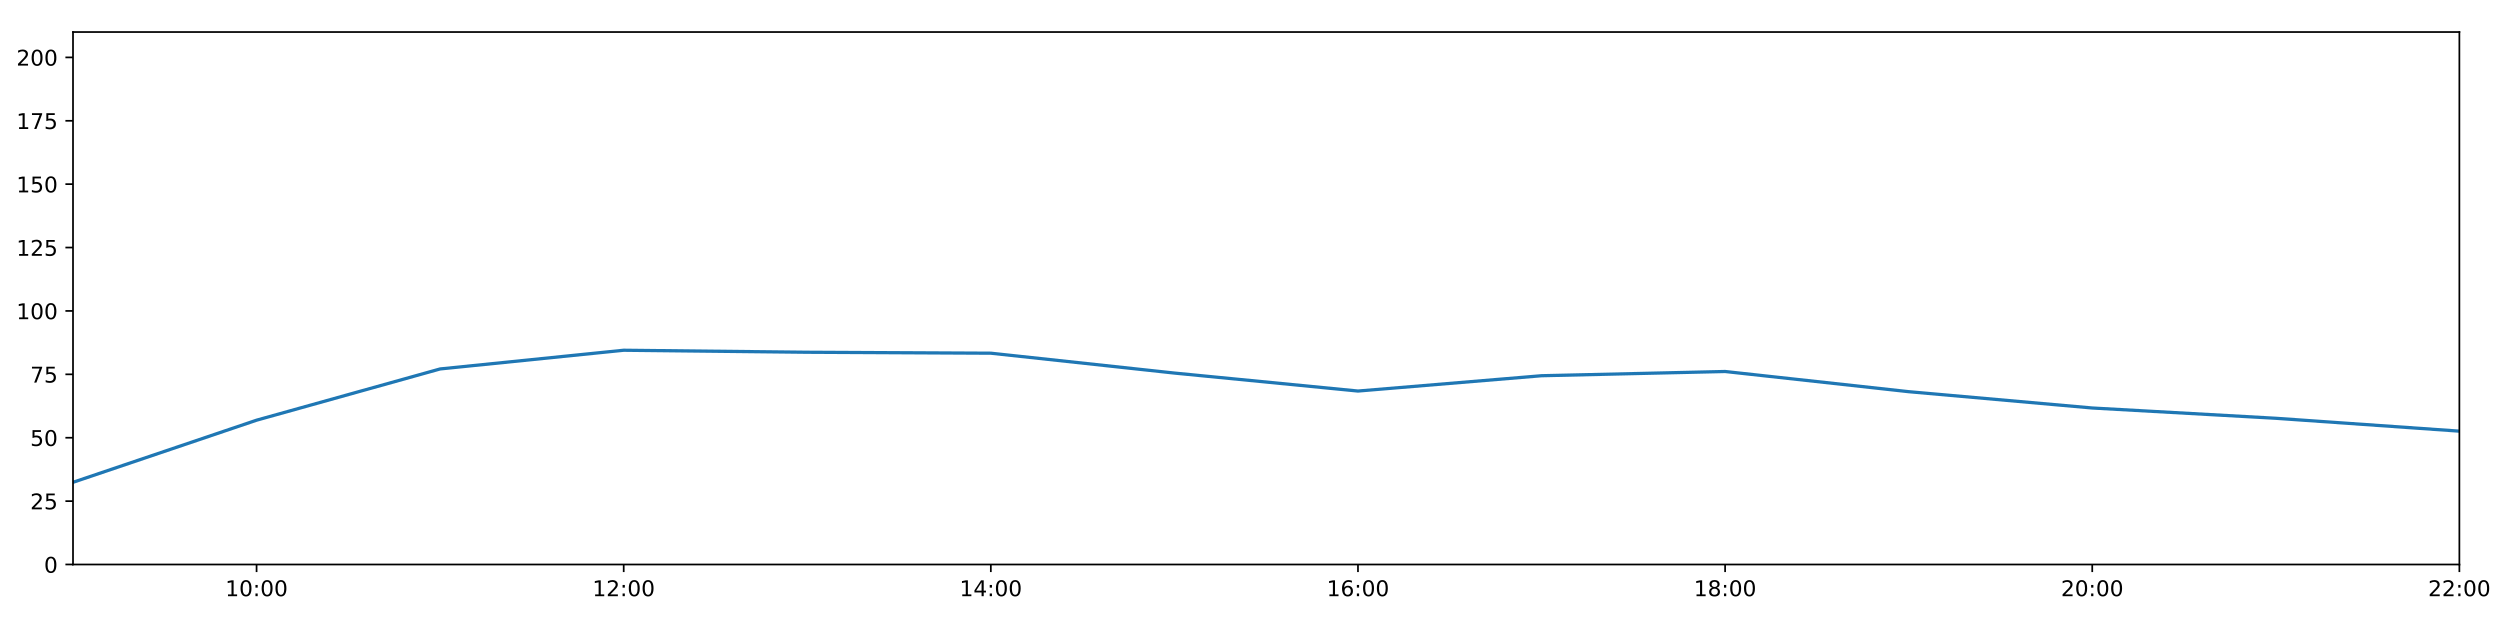
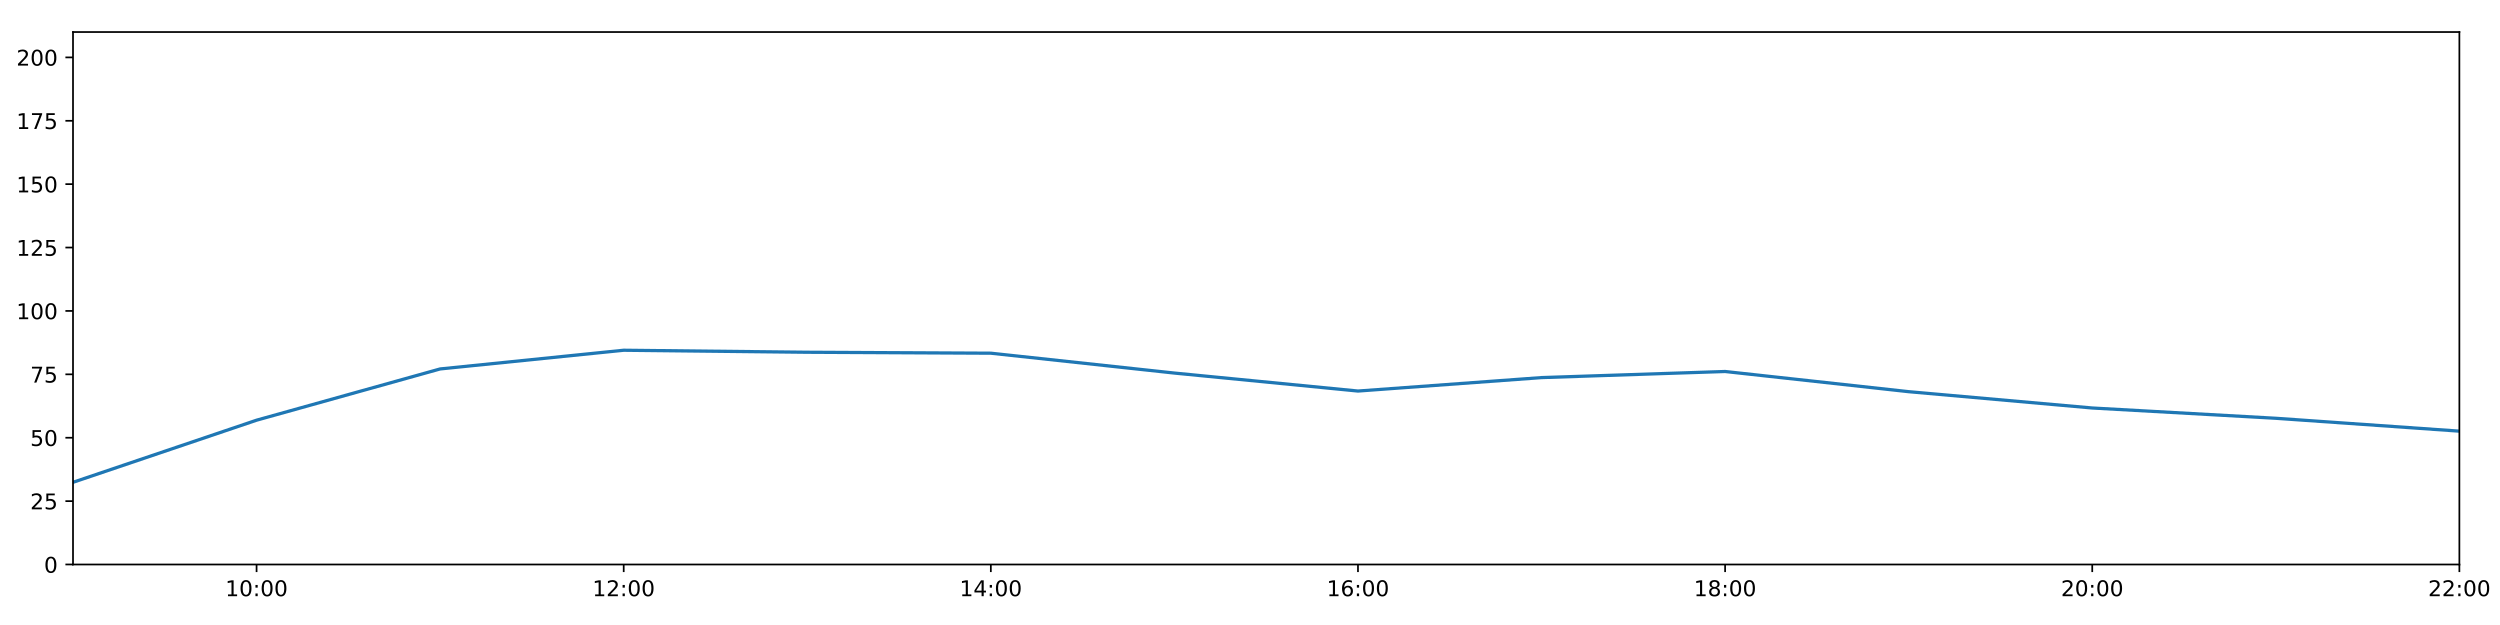
<svg xmlns="http://www.w3.org/2000/svg" xmlns:xlink="http://www.w3.org/1999/xlink" height="288pt" version="1.1" viewBox="0 0 1152 288" width="1152pt">
  <defs>
    <style type="text/css">
*{stroke-linecap:butt;stroke-linejoin:round;}
  </style>
  </defs>
  <g id="figure_1">
    <g id="patch_1">
      <path d="M 0 288  L 1152 288  L 1152 0  L 0 0  z " style="fill:#ffffff;" />
    </g>
    <g id="axes_1">
      <g id="patch_2">
        <path d="M 33.64 260.12  L 1133.28 260.12  L 1133.28 14.76  L 33.64 14.76  z " style="fill:#ffffff;" />
      </g>
      <g id="matplotlib.axis_1">
        <g id="xtick_1">
          <g id="line2d_1">
            <defs>
-               <path d="M 0 0  L 0 3.5  " id="mee6f798e1c" style="stroke:#000000;stroke-width:0.8;" />
-             </defs>
-             <g>
-               <use style="stroke:#000000;stroke-width:0.8;" x="118.228" xlink:href="#mee6f798e1c" y="260.12" />
+               <path d="M 0 0  L 0 3.5  " id="m54df54a4f9" style="stroke:#000000;stroke-width:0.8;" />
+             </defs>
+             <g>
+               <use style="stroke:#000000;stroke-width:0.8;" x="118.228" xlink:href="#m54df54a4f9" y="260.12" />
            </g>
          </g>
          <g id="text_1">
            <defs>
              <path d="M 12.406 8.297  L 28.516 8.297  L 28.516 63.922  L 10.984 60.406  L 10.984 69.391  L 28.422 72.906  L 38.281 72.906  L 38.281 8.297  L 54.391 8.297  L 54.391 0  L 12.406 0  z " id="DejaVuSans-49" />
              <path d="M 31.781 66.406  Q 24.172 66.406 20.328 58.906  Q 16.5 51.422 16.5 36.375  Q 16.5 21.391 20.328 13.891  Q 24.172 6.391 31.781 6.391  Q 39.453 6.391 43.281 13.891  Q 47.125 21.391 47.125 36.375  Q 47.125 51.422 43.281 58.906  Q 39.453 66.406 31.781 66.406  z M 31.781 74.219  Q 44.047 74.219 50.516 64.516  Q 56.984 54.828 56.984 36.375  Q 56.984 17.969 50.516 8.266  Q 44.047 -1.422 31.781 -1.422  Q 19.531 -1.422 13.062 8.266  Q 6.594 17.969 6.594 36.375  Q 6.594 54.828 13.062 64.516  Q 19.531 74.219 31.781 74.219  z " id="DejaVuSans-48" />
              <path d="M 11.719 12.406  L 22.016 12.406  L 22.016 0  L 11.719 0  z M 11.719 51.703  L 22.016 51.703  L 22.016 39.312  L 11.719 39.312  z " id="DejaVuSans-58" />
            </defs>
            <g transform="translate(103.8183 274.7184)scale(0.1 -0.1)">
              <use xlink:href="#DejaVuSans-49" />
              <use x="63.623" xlink:href="#DejaVuSans-48" />
              <use x="127.246" xlink:href="#DejaVuSans-58" />
              <use x="160.938" xlink:href="#DejaVuSans-48" />
              <use x="224.561" xlink:href="#DejaVuSans-48" />
            </g>
          </g>
        </g>
        <g id="xtick_2">
          <g id="line2d_2">
            <g>
-               <use style="stroke:#000000;stroke-width:0.8;" x="287.403" xlink:href="#mee6f798e1c" y="260.12" />
+               <use style="stroke:#000000;stroke-width:0.8;" x="287.403" xlink:href="#m54df54a4f9" y="260.12" />
            </g>
          </g>
          <g id="text_2">
            <defs>
              <path d="M 19.188 8.297  L 53.609 8.297  L 53.609 0  L 7.328 0  L 7.328 8.297  Q 12.938 14.109 22.625 23.891  Q 32.328 33.688 34.812 36.531  Q 39.547 41.844 41.422 45.531  Q 43.312 49.219 43.312 52.781  Q 43.312 58.594 39.234 62.25  Q 35.156 65.922 28.609 65.922  Q 23.969 65.922 18.812 64.312  Q 13.672 62.703 7.812 59.422  L 7.812 69.391  Q 13.766 71.781 18.938 73  Q 24.125 74.219 28.422 74.219  Q 39.75 74.219 46.484 68.547  Q 53.219 62.891 53.219 53.422  Q 53.219 48.922 51.531 44.891  Q 49.859 40.875 45.406 35.406  Q 44.188 33.984 37.641 27.219  Q 31.109 20.453 19.188 8.297  z " id="DejaVuSans-50" />
            </defs>
            <g transform="translate(272.9937 274.7184)scale(0.1 -0.1)">
              <use xlink:href="#DejaVuSans-49" />
              <use x="63.623" xlink:href="#DejaVuSans-50" />
              <use x="127.246" xlink:href="#DejaVuSans-58" />
              <use x="160.938" xlink:href="#DejaVuSans-48" />
              <use x="224.561" xlink:href="#DejaVuSans-48" />
            </g>
          </g>
        </g>
        <g id="xtick_3">
          <g id="line2d_3">
            <g>
-               <use style="stroke:#000000;stroke-width:0.8;" x="456.578" xlink:href="#mee6f798e1c" y="260.12" />
+               <use style="stroke:#000000;stroke-width:0.8;" x="456.578" xlink:href="#m54df54a4f9" y="260.12" />
            </g>
          </g>
          <g id="text_3">
            <defs>
              <path d="M 37.797 64.312  L 12.891 25.391  L 37.797 25.391  z M 35.203 72.906  L 47.609 72.906  L 47.609 25.391  L 58.016 25.391  L 58.016 17.188  L 47.609 17.188  L 47.609 0  L 37.797 0  L 37.797 17.188  L 4.891 17.188  L 4.891 26.703  z " id="DejaVuSans-52" />
            </defs>
            <g transform="translate(442.1691 274.7184)scale(0.1 -0.1)">
              <use xlink:href="#DejaVuSans-49" />
              <use x="63.623" xlink:href="#DejaVuSans-52" />
              <use x="127.246" xlink:href="#DejaVuSans-58" />
              <use x="160.938" xlink:href="#DejaVuSans-48" />
              <use x="224.561" xlink:href="#DejaVuSans-48" />
            </g>
          </g>
        </g>
        <g id="xtick_4">
          <g id="line2d_4">
            <g>
-               <use style="stroke:#000000;stroke-width:0.8;" x="625.754" xlink:href="#mee6f798e1c" y="260.12" />
+               <use style="stroke:#000000;stroke-width:0.8;" x="625.754" xlink:href="#m54df54a4f9" y="260.12" />
            </g>
          </g>
          <g id="text_4">
            <defs>
              <path d="M 33.016 40.375  Q 26.375 40.375 22.484 35.828  Q 18.609 31.297 18.609 23.391  Q 18.609 15.531 22.484 10.953  Q 26.375 6.391 33.016 6.391  Q 39.656 6.391 43.531 10.953  Q 47.406 15.531 47.406 23.391  Q 47.406 31.297 43.531 35.828  Q 39.656 40.375 33.016 40.375  z M 52.594 71.297  L 52.594 62.312  Q 48.875 64.062 45.094 64.984  Q 41.312 65.922 37.594 65.922  Q 27.828 65.922 22.672 59.328  Q 17.531 52.734 16.797 39.406  Q 19.672 43.656 24.016 45.922  Q 28.375 48.188 33.594 48.188  Q 44.578 48.188 50.953 41.516  Q 57.328 34.859 57.328 23.391  Q 57.328 12.156 50.688 5.359  Q 44.047 -1.422 33.016 -1.422  Q 20.359 -1.422 13.672 8.266  Q 6.984 17.969 6.984 36.375  Q 6.984 53.656 15.188 63.938  Q 23.391 74.219 37.203 74.219  Q 40.922 74.219 44.703 73.484  Q 48.484 72.75 52.594 71.297  z " id="DejaVuSans-54" />
            </defs>
            <g transform="translate(611.3445 274.7184)scale(0.1 -0.1)">
              <use xlink:href="#DejaVuSans-49" />
              <use x="63.623" xlink:href="#DejaVuSans-54" />
              <use x="127.246" xlink:href="#DejaVuSans-58" />
              <use x="160.938" xlink:href="#DejaVuSans-48" />
              <use x="224.561" xlink:href="#DejaVuSans-48" />
            </g>
          </g>
        </g>
        <g id="xtick_5">
          <g id="line2d_5">
            <g>
-               <use style="stroke:#000000;stroke-width:0.8;" x="794.929" xlink:href="#mee6f798e1c" y="260.12" />
+               <use style="stroke:#000000;stroke-width:0.8;" x="794.929" xlink:href="#m54df54a4f9" y="260.12" />
            </g>
          </g>
          <g id="text_5">
            <defs>
              <path d="M 31.781 34.625  Q 24.75 34.625 20.719 30.859  Q 16.703 27.094 16.703 20.516  Q 16.703 13.922 20.719 10.156  Q 24.75 6.391 31.781 6.391  Q 38.812 6.391 42.859 10.172  Q 46.922 13.969 46.922 20.516  Q 46.922 27.094 42.891 30.859  Q 38.875 34.625 31.781 34.625  z M 21.922 38.812  Q 15.578 40.375 12.031 44.719  Q 8.5 49.078 8.5 55.328  Q 8.5 64.062 14.719 69.141  Q 20.953 74.219 31.781 74.219  Q 42.672 74.219 48.875 69.141  Q 55.078 64.062 55.078 55.328  Q 55.078 49.078 51.531 44.719  Q 48 40.375 41.703 38.812  Q 48.828 37.156 52.797 32.312  Q 56.781 27.484 56.781 20.516  Q 56.781 9.906 50.312 4.234  Q 43.844 -1.422 31.781 -1.422  Q 19.734 -1.422 13.25 4.234  Q 6.781 9.906 6.781 20.516  Q 6.781 27.484 10.781 32.312  Q 14.797 37.156 21.922 38.812  z M 18.312 54.391  Q 18.312 48.734 21.844 45.562  Q 25.391 42.391 31.781 42.391  Q 38.141 42.391 41.719 45.562  Q 45.312 48.734 45.312 54.391  Q 45.312 60.062 41.719 63.234  Q 38.141 66.406 31.781 66.406  Q 25.391 66.406 21.844 63.234  Q 18.312 60.062 18.312 54.391  z " id="DejaVuSans-56" />
            </defs>
            <g transform="translate(780.5199 274.7184)scale(0.1 -0.1)">
              <use xlink:href="#DejaVuSans-49" />
              <use x="63.623" xlink:href="#DejaVuSans-56" />
              <use x="127.246" xlink:href="#DejaVuSans-58" />
              <use x="160.938" xlink:href="#DejaVuSans-48" />
              <use x="224.561" xlink:href="#DejaVuSans-48" />
            </g>
          </g>
        </g>
        <g id="xtick_6">
          <g id="line2d_6">
            <g>
-               <use style="stroke:#000000;stroke-width:0.8;" x="964.105" xlink:href="#mee6f798e1c" y="260.12" />
+               <use style="stroke:#000000;stroke-width:0.8;" x="964.105" xlink:href="#m54df54a4f9" y="260.12" />
            </g>
          </g>
          <g id="text_6">
            <g transform="translate(949.6952 274.7184)scale(0.1 -0.1)">
              <use xlink:href="#DejaVuSans-50" />
              <use x="63.623" xlink:href="#DejaVuSans-48" />
              <use x="127.246" xlink:href="#DejaVuSans-58" />
              <use x="160.938" xlink:href="#DejaVuSans-48" />
              <use x="224.561" xlink:href="#DejaVuSans-48" />
            </g>
          </g>
        </g>
        <g id="xtick_7">
          <g id="line2d_7">
            <g>
-               <use style="stroke:#000000;stroke-width:0.8;" x="1133.28" xlink:href="#mee6f798e1c" y="260.12" />
+               <use style="stroke:#000000;stroke-width:0.8;" x="1133.28" xlink:href="#m54df54a4f9" y="260.12" />
            </g>
          </g>
          <g id="text_7">
            <g transform="translate(1118.871 274.7184)scale(0.1 -0.1)">
              <use xlink:href="#DejaVuSans-50" />
              <use x="63.623" xlink:href="#DejaVuSans-50" />
              <use x="127.246" xlink:href="#DejaVuSans-58" />
              <use x="160.938" xlink:href="#DejaVuSans-48" />
              <use x="224.561" xlink:href="#DejaVuSans-48" />
            </g>
          </g>
        </g>
      </g>
      <g id="matplotlib.axis_2">
        <g id="ytick_1">
          <g id="line2d_8">
            <defs>
-               <path d="M 0 0  L -3.5 0  " id="m771dee8713" style="stroke:#000000;stroke-width:0.8;" />
-             </defs>
-             <g>
-               <use style="stroke:#000000;stroke-width:0.8;" x="33.64" xlink:href="#m771dee8713" y="260.12" />
+               <path d="M 0 0  L -3.5 0  " id="m8b53c7fe77" style="stroke:#000000;stroke-width:0.8;" />
+             </defs>
+             <g>
+               <use style="stroke:#000000;stroke-width:0.8;" x="33.64" xlink:href="#m8b53c7fe77" y="260.12" />
            </g>
          </g>
          <g id="text_8">
            <g transform="translate(20.2775 263.9192)scale(0.1 -0.1)">
              <use xlink:href="#DejaVuSans-48" />
            </g>
          </g>
        </g>
        <g id="ytick_2">
          <g id="line2d_9">
            <g>
-               <use style="stroke:#000000;stroke-width:0.8;" x="33.64" xlink:href="#m771dee8713" y="230.91" />
+               <use style="stroke:#000000;stroke-width:0.8;" x="33.64" xlink:href="#m8b53c7fe77" y="230.91" />
            </g>
          </g>
          <g id="text_9">
            <defs>
              <path d="M 10.797 72.906  L 49.516 72.906  L 49.516 64.594  L 19.828 64.594  L 19.828 46.734  Q 21.969 47.469 24.109 47.828  Q 26.266 48.188 28.422 48.188  Q 40.625 48.188 47.75 41.5  Q 54.891 34.812 54.891 23.391  Q 54.891 11.625 47.562 5.094  Q 40.234 -1.422 26.906 -1.422  Q 22.312 -1.422 17.547 -0.641  Q 12.797 0.141 7.719 1.703  L 7.719 11.625  Q 12.109 9.234 16.797 8.062  Q 21.484 6.891 26.703 6.891  Q 35.156 6.891 40.078 11.328  Q 45.016 15.766 45.016 23.391  Q 45.016 31 40.078 35.438  Q 35.156 39.891 26.703 39.891  Q 22.75 39.891 18.812 39.016  Q 14.891 38.141 10.797 36.281  z " id="DejaVuSans-53" />
            </defs>
            <g transform="translate(13.915 234.7097)scale(0.1 -0.1)">
              <use xlink:href="#DejaVuSans-50" />
              <use x="63.623" xlink:href="#DejaVuSans-53" />
            </g>
          </g>
        </g>
        <g id="ytick_3">
          <g id="line2d_10">
            <g>
-               <use style="stroke:#000000;stroke-width:0.8;" x="33.64" xlink:href="#m771dee8713" y="201.701" />
+               <use style="stroke:#000000;stroke-width:0.8;" x="33.64" xlink:href="#m8b53c7fe77" y="201.701" />
            </g>
          </g>
          <g id="text_10">
            <g transform="translate(13.915 205.5002)scale(0.1 -0.1)">
              <use xlink:href="#DejaVuSans-53" />
              <use x="63.623" xlink:href="#DejaVuSans-48" />
            </g>
          </g>
        </g>
        <g id="ytick_4">
          <g id="line2d_11">
            <g>
-               <use style="stroke:#000000;stroke-width:0.8;" x="33.64" xlink:href="#m771dee8713" y="172.491" />
+               <use style="stroke:#000000;stroke-width:0.8;" x="33.64" xlink:href="#m8b53c7fe77" y="172.491" />
            </g>
          </g>
          <g id="text_11">
            <defs>
              <path d="M 8.203 72.906  L 55.078 72.906  L 55.078 68.703  L 28.609 0  L 18.312 0  L 43.219 64.594  L 8.203 64.594  z " id="DejaVuSans-55" />
            </defs>
            <g transform="translate(13.915 176.2906)scale(0.1 -0.1)">
              <use xlink:href="#DejaVuSans-55" />
              <use x="63.623" xlink:href="#DejaVuSans-53" />
            </g>
          </g>
        </g>
        <g id="ytick_5">
          <g id="line2d_12">
            <g>
-               <use style="stroke:#000000;stroke-width:0.8;" x="33.64" xlink:href="#m771dee8713" y="143.282" />
+               <use style="stroke:#000000;stroke-width:0.8;" x="33.64" xlink:href="#m8b53c7fe77" y="143.282" />
            </g>
          </g>
          <g id="text_12">
            <g transform="translate(7.5525 147.0811)scale(0.1 -0.1)">
              <use xlink:href="#DejaVuSans-49" />
              <use x="63.623" xlink:href="#DejaVuSans-48" />
              <use x="127.246" xlink:href="#DejaVuSans-48" />
            </g>
          </g>
        </g>
        <g id="ytick_6">
          <g id="line2d_13">
            <g>
-               <use style="stroke:#000000;stroke-width:0.8;" x="33.64" xlink:href="#m771dee8713" y="114.072" />
+               <use style="stroke:#000000;stroke-width:0.8;" x="33.64" xlink:href="#m8b53c7fe77" y="114.072" />
            </g>
          </g>
          <g id="text_13">
            <g transform="translate(7.5525 117.8716)scale(0.1 -0.1)">
              <use xlink:href="#DejaVuSans-49" />
              <use x="63.623" xlink:href="#DejaVuSans-50" />
              <use x="127.246" xlink:href="#DejaVuSans-53" />
            </g>
          </g>
        </g>
        <g id="ytick_7">
          <g id="line2d_14">
            <g>
-               <use style="stroke:#000000;stroke-width:0.8;" x="33.64" xlink:href="#m771dee8713" y="84.863" />
+               <use style="stroke:#000000;stroke-width:0.8;" x="33.64" xlink:href="#m8b53c7fe77" y="84.863" />
            </g>
          </g>
          <g id="text_14">
            <g transform="translate(7.5525 88.66208)scale(0.1 -0.1)">
              <use xlink:href="#DejaVuSans-49" />
              <use x="63.623" xlink:href="#DejaVuSans-53" />
              <use x="127.246" xlink:href="#DejaVuSans-48" />
            </g>
          </g>
        </g>
        <g id="ytick_8">
          <g id="line2d_15">
            <g>
-               <use style="stroke:#000000;stroke-width:0.8;" x="33.64" xlink:href="#m771dee8713" y="55.653" />
+               <use style="stroke:#000000;stroke-width:0.8;" x="33.64" xlink:href="#m8b53c7fe77" y="55.653" />
            </g>
          </g>
          <g id="text_15">
            <g transform="translate(7.5525 59.45255)scale(0.1 -0.1)">
              <use xlink:href="#DejaVuSans-49" />
              <use x="63.623" xlink:href="#DejaVuSans-55" />
              <use x="127.246" xlink:href="#DejaVuSans-53" />
            </g>
          </g>
        </g>
        <g id="ytick_9">
          <g id="line2d_16">
            <g>
-               <use style="stroke:#000000;stroke-width:0.8;" x="33.64" xlink:href="#m771dee8713" y="26.444" />
+               <use style="stroke:#000000;stroke-width:0.8;" x="33.64" xlink:href="#m8b53c7fe77" y="26.444" />
            </g>
          </g>
          <g id="text_16">
            <g transform="translate(7.5525 30.24303)scale(0.1 -0.1)">
              <use xlink:href="#DejaVuSans-50" />
              <use x="63.623" xlink:href="#DejaVuSans-48" />
              <use x="127.246" xlink:href="#DejaVuSans-48" />
            </g>
          </g>
        </g>
      </g>
      <g id="line2d_17">
-         <path clip-path="url(#pc085eaf5b1)" d="M 33.64 222.245  L 118.228 193.624  L 202.815 170.009  L 287.403 161.392  L 371.991 162.317  L 456.578 162.755  L 541.166 171.907  L 625.754 180.192  L 710.342 173.134  L 794.929 171.186  L 879.517 180.486  L 964.105 188.005  L 1048.692 192.743  L 1133.28 198.677  " style="fill:none;stroke:#1f77b4;stroke-linecap:square;stroke-width:1.5;" />
+         <path clip-path="url(#p2b3156c3d3)" d="M 33.64 222.245  L 118.228 193.624  L 202.815 170.009  L 287.403 161.392  L 371.991 162.317  L 456.578 162.755  L 541.166 171.907  L 625.754 180.192  L 710.342 173.994  L 794.929 171.186  L 879.517 180.486  L 964.105 188.005  L 1048.692 192.743  L 1133.28 198.677  " style="fill:none;stroke:#1f77b4;stroke-linecap:square;stroke-width:1.5;" />
      </g>
      <g id="patch_3">
        <path d="M 33.64 260.12  L 33.64 14.76  " style="fill:none;stroke:#000000;stroke-linecap:square;stroke-linejoin:miter;stroke-width:0.8;" />
      </g>
      <g id="patch_4">
        <path d="M 1133.28 260.12  L 1133.28 14.76  " style="fill:none;stroke:#000000;stroke-linecap:square;stroke-linejoin:miter;stroke-width:0.8;" />
      </g>
      <g id="patch_5">
        <path d="M 33.64 260.12  L 1133.28 260.12  " style="fill:none;stroke:#000000;stroke-linecap:square;stroke-linejoin:miter;stroke-width:0.8;" />
      </g>
      <g id="patch_6">
        <path d="M 33.64 14.76  L 1133.28 14.76  " style="fill:none;stroke:#000000;stroke-linecap:square;stroke-linejoin:miter;stroke-width:0.8;" />
      </g>
    </g>
  </g>
  <defs>
-     <clipPath id="pc085eaf5b1">
+     <clipPath id="p2b3156c3d3">
      <rect height="245.36" width="1099.64" x="33.64" y="14.76" />
    </clipPath>
  </defs>
</svg>
